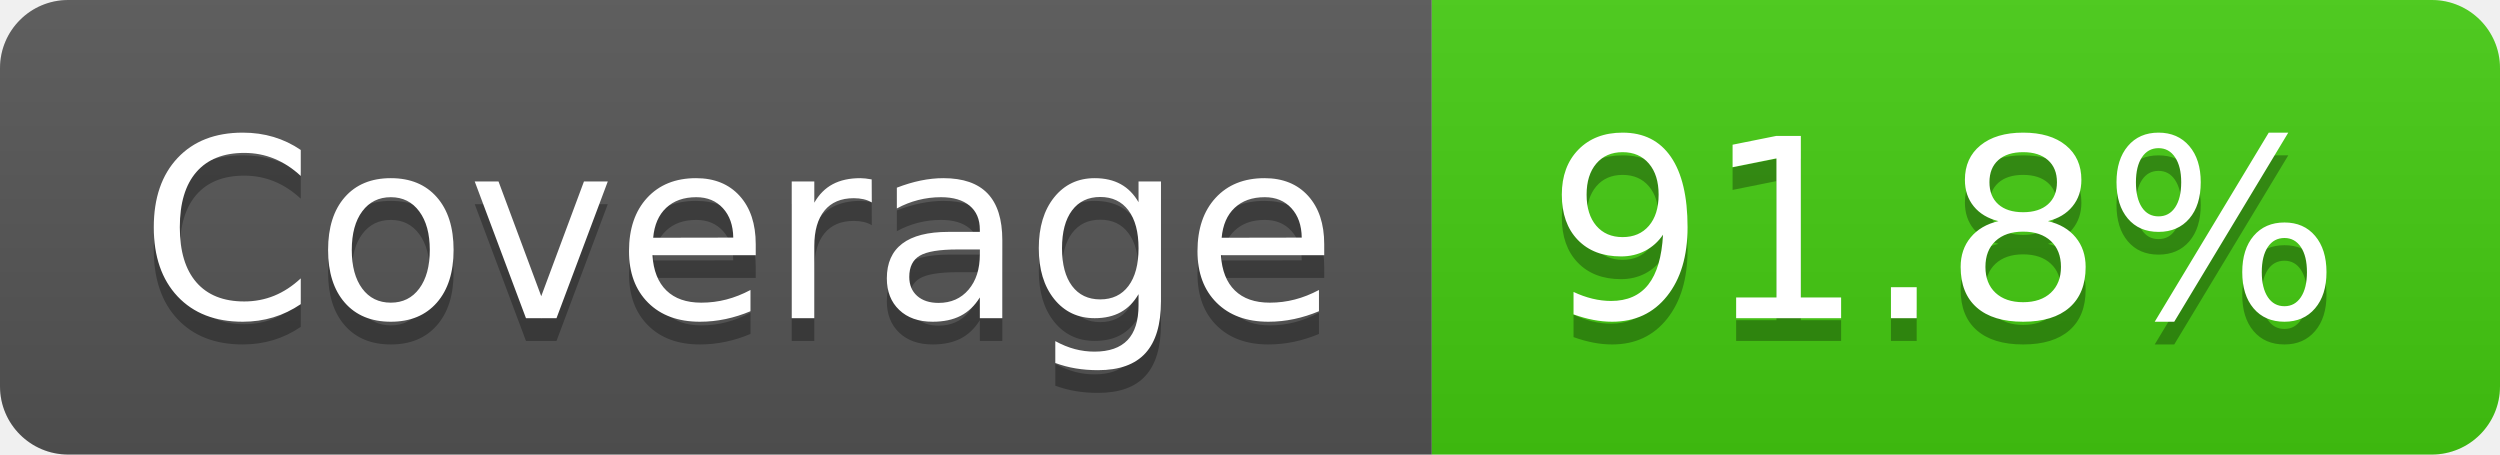
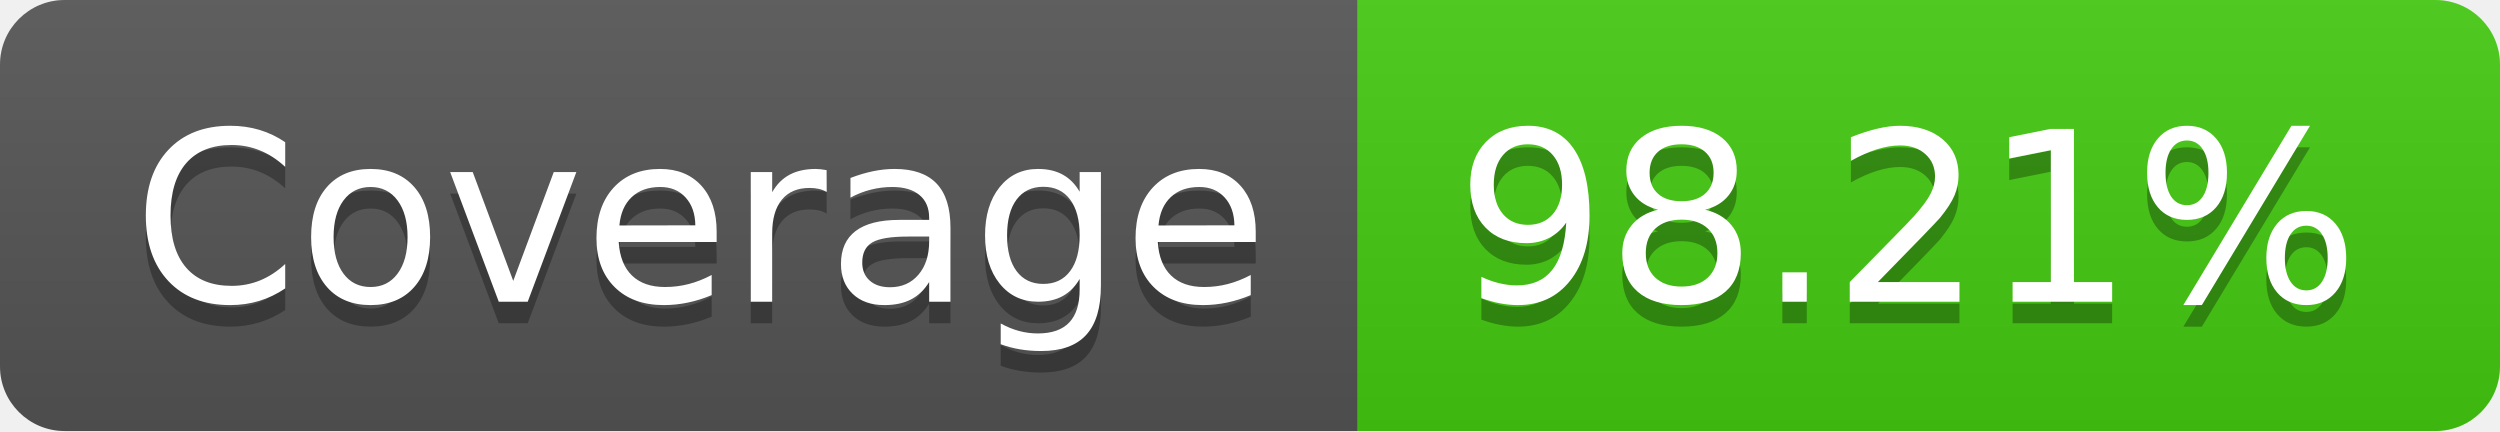
- <svg xmlns="http://www.w3.org/2000/svg" width="110" height="20" role="img" aria-label="Coverage: 91.8%">
+ <svg xmlns="http://www.w3.org/2000/svg" width="116" height="20" role="img" aria-label="Coverage: 98.21%">
  <linearGradient id="s" x2="0" y2="100%">
    <stop offset="0" stop-color="#bbb" stop-opacity=".1" />
    <stop offset="1" stop-opacity=".1" />
  </linearGradient>
  <clipPath id="r">
-     <rect width="110" height="20" rx="3" fill="#fff" />
+     <rect width="116" height="20" rx="3" fill="#fff" />
  </clipPath>
  <g clip-path="url(#r)">
    <rect width="63" height="20" fill="#555" />
-     <rect x="63" width="47" height="20" fill="#4c1" />
-     <rect width="110" height="20" fill="url(#s)" />
+     <rect x="63" width="53" height="20" fill="#4c1" />
+     <rect width="116" height="20" fill="url(#s)" />
  </g>
  <g fill="#fff" text-anchor="middle" font-family="Verdana,Geneva,DejaVu Sans,sans-serif" text-rendering="geometricPrecision" font-size="110">
    <text aria-hidden="true" x="325" y="150" fill="#010101" fill-opacity=".3" transform="scale(.1)" textLength="530">Coverage</text>
    <text x="325" y="140" transform="scale(.1)" fill="#fff" textLength="530">Coverage</text>
-     <text aria-hidden="true" x="855" y="150" fill="#010101" fill-opacity=".3" transform="scale(.1)" textLength="370">91.8%</text>
-     <text x="855" y="140" transform="scale(.1)" fill="#fff" textLength="370">91.8%</text>
+     <text aria-hidden="true" x="885" y="150" fill="#010101" fill-opacity=".3" transform="scale(.1)" textLength="430">98.21%</text>
+     <text x="885" y="140" transform="scale(.1)" fill="#fff" textLength="430">98.21%</text>
  </g>
</svg>
